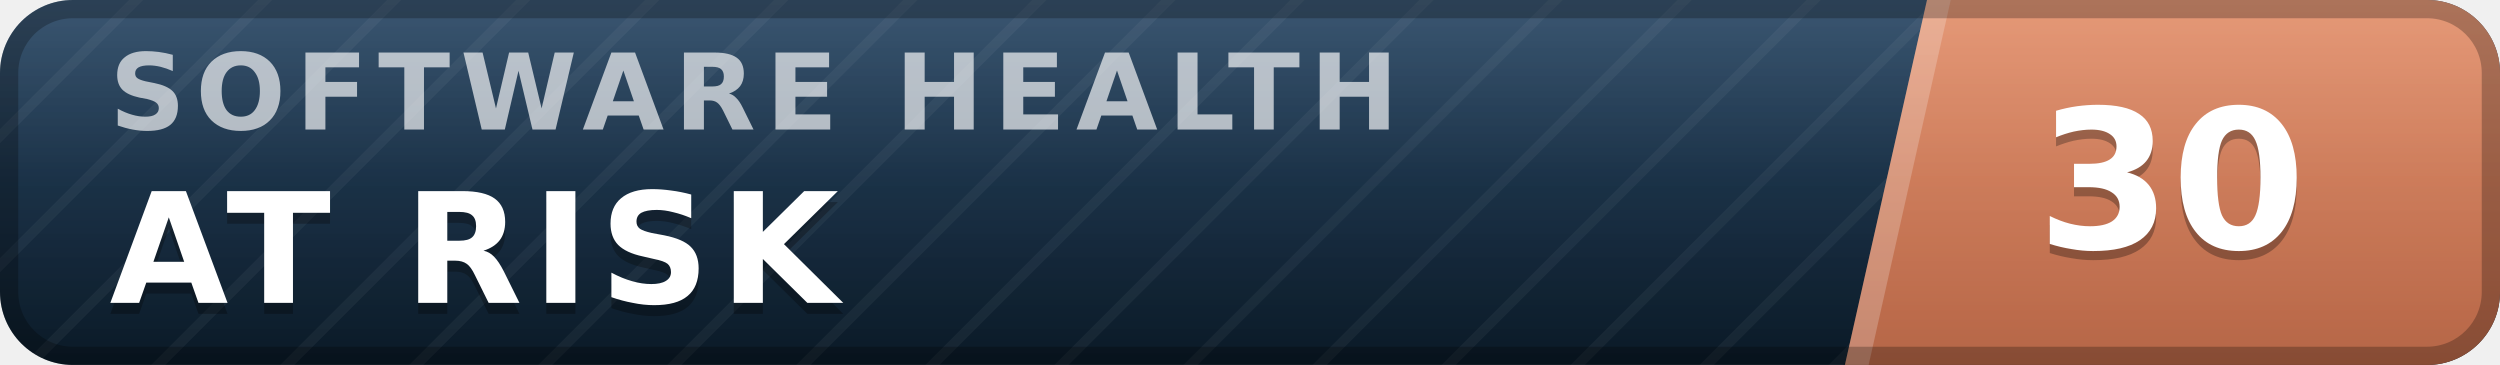
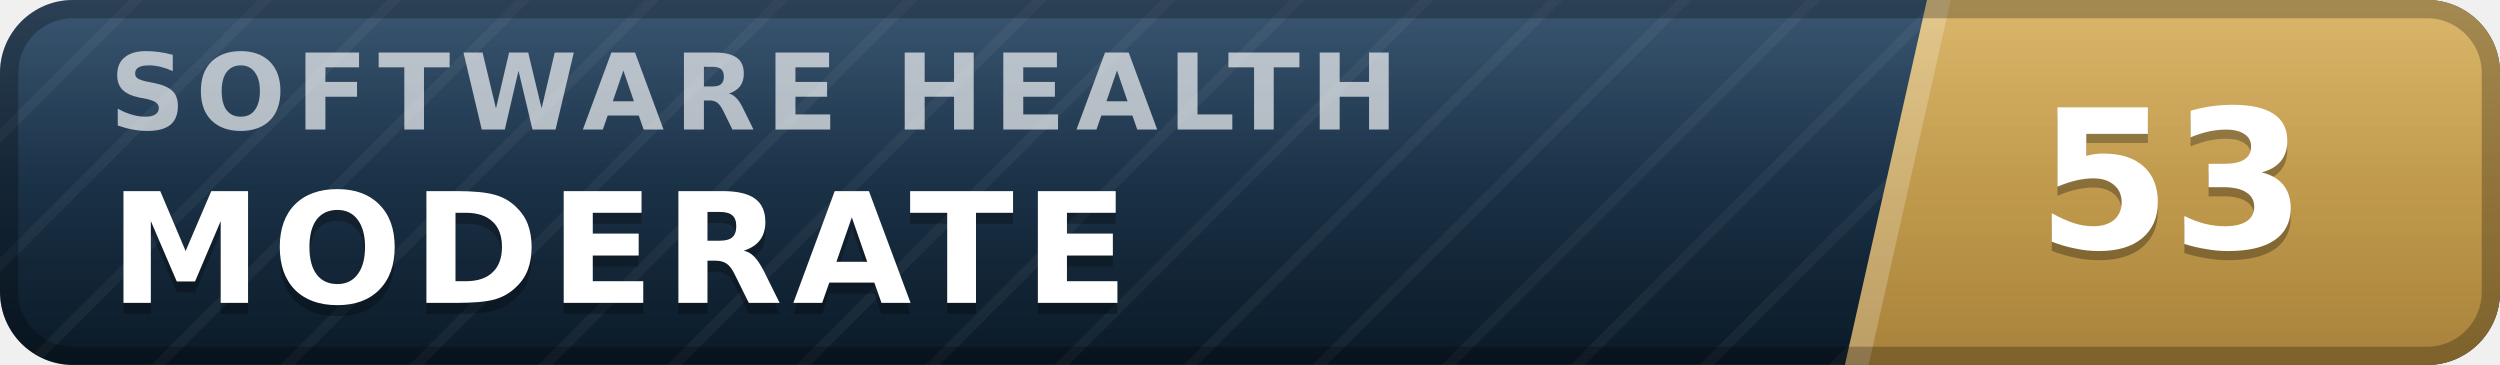
- <svg xmlns="http://www.w3.org/2000/svg" width="137" height="20" viewBox="0 0 137 20" role="img" aria-label="inspect.software software health index 30 of 100, at risk" font-family="Verdana,DejaVu Sans,Geneva,sans-serif">
+ <svg xmlns="http://www.w3.org/2000/svg" width="137" height="20" viewBox="0 0 137 20" role="img" aria-label="inspect.software software health index 53 of 100, moderate" font-family="Verdana,DejaVu Sans,Geneva,sans-serif">
  <defs>
    <linearGradient id="plate" x1="0" y1="0" x2="0" y2="1">
      <stop offset="0" stop-color="#1d3d5c" />
      <stop offset="1" stop-color="#0a1926" />
    </linearGradient>
    <linearGradient id="endplate" x1="0" y1="0" x2="0" y2="1">
-       <stop offset="0" stop-color="#e18a64" />
-       <stop offset="1" stop-color="#b56546" />
+       <stop offset="0" stop-color="#d5ac55" />
+       <stop offset="1" stop-color="#a8823a" />
    </linearGradient>
    <linearGradient id="gloss" x1="0" y1="0" x2="0" y2="1">
      <stop offset="0" stop-color="#fff" stop-opacity=".13" />
      <stop offset=".5" stop-color="#fff" stop-opacity=".03" />
      <stop offset="1" stop-color="#fff" stop-opacity="0" />
    </linearGradient>
    <pattern id="guilloche" width="5" height="5" patternUnits="userSpaceOnUse" patternTransform="rotate(45)">
      <line x1="0" y1="0" x2="0" y2="5" stroke="#fff" stroke-opacity=".045" stroke-width="1.1" />
    </pattern>
    <clipPath id="rounded">
      <rect width="137" height="20" rx="4" />
    </clipPath>
  </defs>
  <g clip-path="url(#rounded)">
    <rect width="137" height="20" fill="url(#plate)" />
    <rect width="137" height="20" fill="url(#guilloche)" />
    <polygon points="105.6,0 137,0 137,20 101.1,20" fill="url(#endplate)" />
    <polygon points="105.6,0 106.9,0 102.4,20 101.1,20" fill="#fff" fill-opacity=".22" />
    <text x="6.0" y="7.1" font-size="5.8" letter-spacing="0.55" fill="#fff" fill-opacity=".66" font-weight="bold" textLength="76.3" lengthAdjust="spacing">SOFTWARE HEALTH</text>
-     <text x="6.0" y="17.2" font-size="8.4" fill="#000" fill-opacity=".3" font-weight="bold" letter-spacing="0.55" textLength="43.3" lengthAdjust="spacing">AT RISK</text>
-     <text x="6.0" y="16.6" font-size="8.4" fill="#fff" font-weight="bold" letter-spacing="0.55" textLength="43.3" lengthAdjust="spacing">AT RISK</text>
-     <text x="119.0" y="14.1" font-size="10.6" fill="#000" fill-opacity=".3" font-weight="bold" text-anchor="middle">30</text>
-     <text x="119.0" y="13.6" font-size="10.6" fill="#fff" font-weight="bold" text-anchor="middle">30</text>
+     <text x="6.0" y="17.2" font-size="8.4" fill="#000" fill-opacity=".3" font-weight="bold" letter-spacing="0.55" textLength="59.5" lengthAdjust="spacing">MODERATE</text>
+     <text x="6.0" y="16.6" font-size="8.4" fill="#fff" font-weight="bold" letter-spacing="0.55" textLength="59.5" lengthAdjust="spacing">MODERATE</text>
+     <text x="119.0" y="14.1" font-size="10.6" fill="#000" fill-opacity=".3" font-weight="bold" text-anchor="middle">53</text>
+     <text x="119.0" y="13.6" font-size="10.6" fill="#fff" font-weight="bold" text-anchor="middle">53</text>
    <rect width="137" height="20" fill="url(#gloss)" />
  </g>
  <rect x=".5" y=".5" width="136" height="19" rx="3.5" fill="none" stroke="#000" stroke-opacity=".25" />
</svg>
